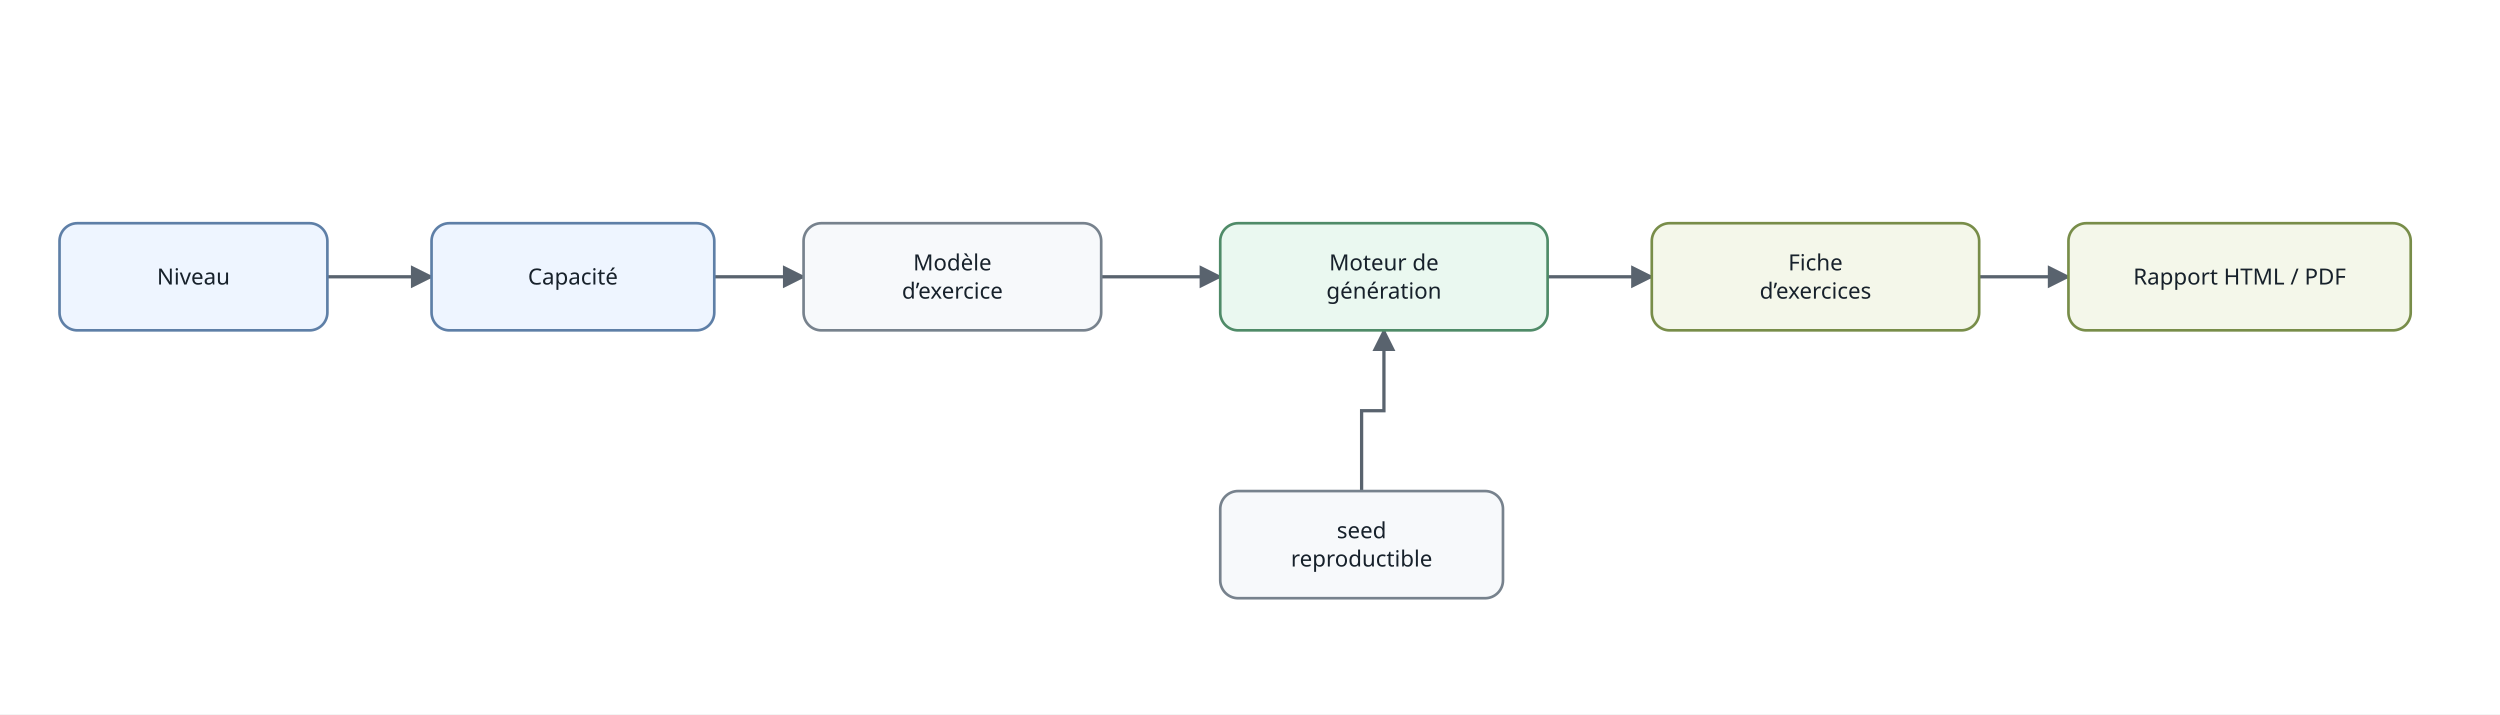
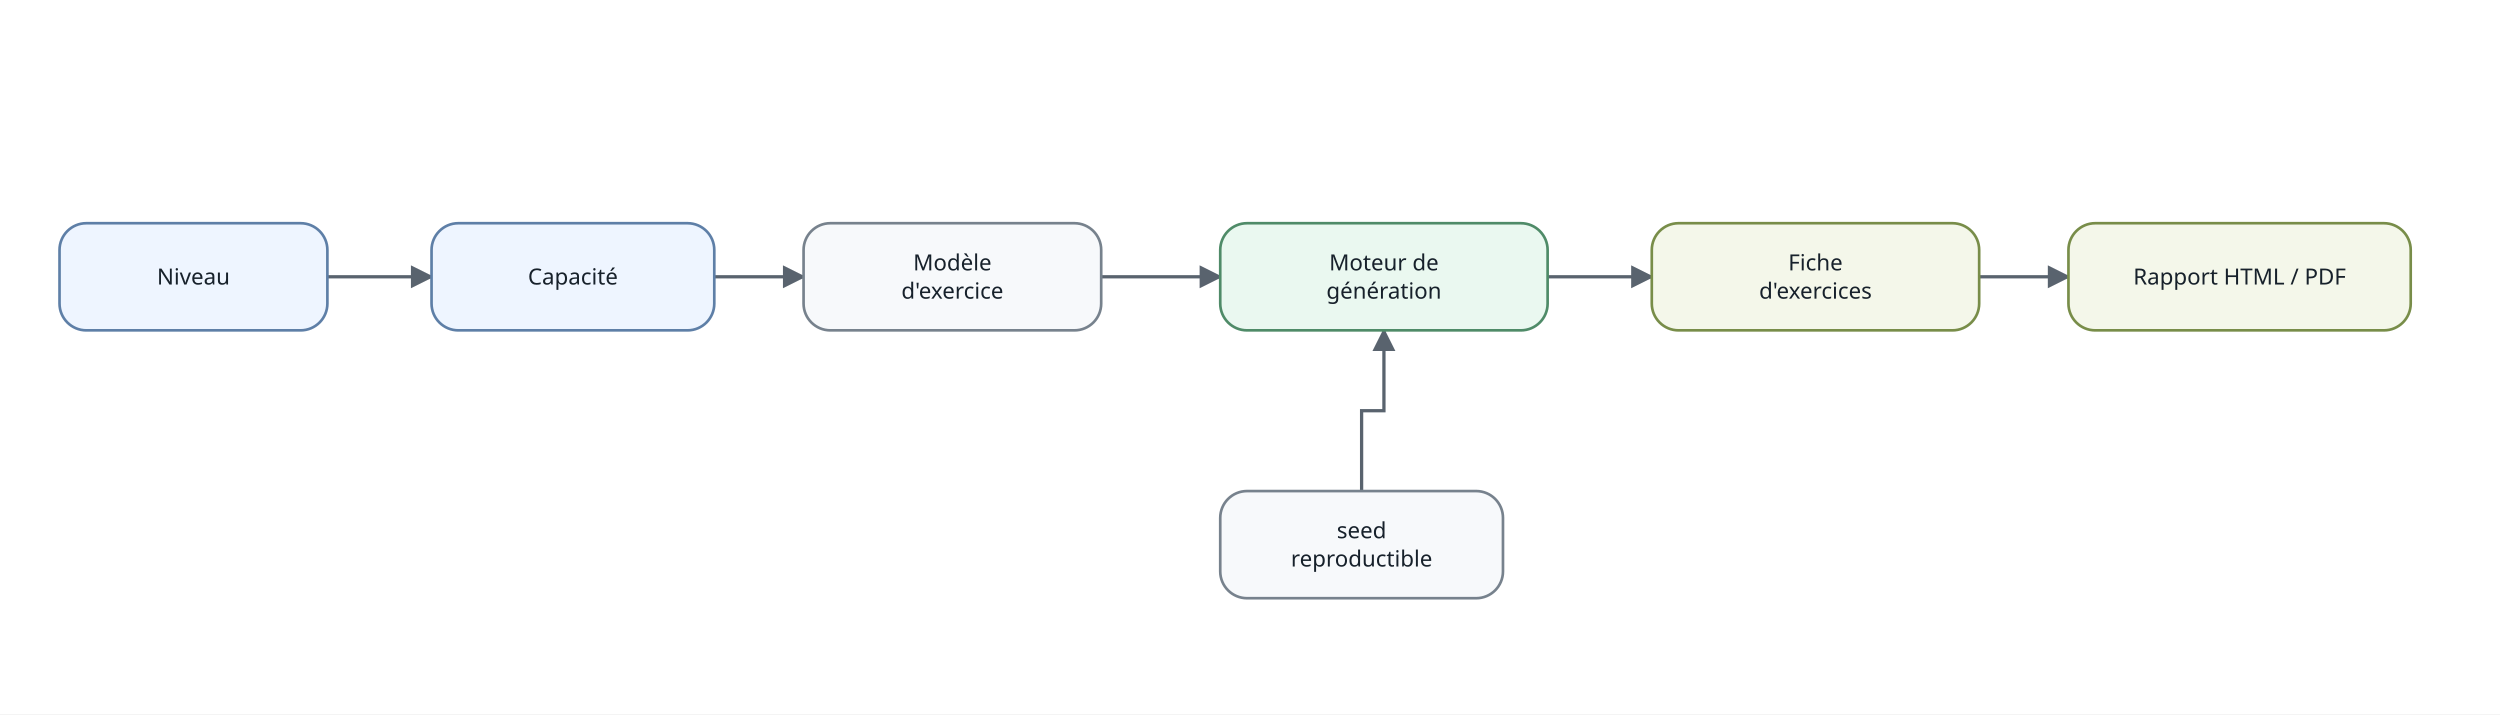
<svg xmlns="http://www.w3.org/2000/svg" width="1680" height="480" viewBox="0 0 1680 480" role="img" aria-labelledby="title desc">
  <defs>
    <marker id="arrow" viewBox="0 0 10 10" refX="9" refY="5" markerWidth="7" markerHeight="7" orient="auto-start-reverse">
      <path d="M 0 0 L 10 5 L 0 10 z" fill="#59636e" />
    </marker>
    <style>
- .edge { fill:none; stroke:#59636e; stroke-width:2.2; marker-end:url(#arrow); }
- .edge-label { font:13px system-ui,sans-serif; fill:#4a5560; }
- .node rect { stroke-width:1.8; rx:12; ry:12; }
- .node text { font:15px system-ui,sans-serif; fill:#17212b; text-anchor:middle; dominant-baseline:middle; }
- .normal rect { fill:#f7f9fb; stroke:#77828d; }.source rect,.niveau rect { fill:#eef5ff; stroke:#5e7fa7; }.database rect { fill:#f2f0ff; stroke:#7667a8; }.documentation rect,.serie rect { fill:#fff6e8; stroke:#a77b3f; }.accent rect,.voie rect { fill:#eaf8f0; stroke:#4f8b68; }.sortie rect { fill:#f4f7ea; stroke:#788d49; }
- .group rect { stroke-width:1.5; stroke-dasharray:7 5; rx:18; ry:18; }.group-title { font:600 15px system-ui,sans-serif; fill:#34404b; }.cycle3 rect { fill:#f5f9ff; stroke:#91a9c5; }.cycle4 rect { fill:#f4faf6; stroke:#88aa94; }.cycle_terminal rect { fill:#fffaf0; stroke:#b89a68; }
- </style>
+       .edge { fill: none; stroke: #59636e; stroke-width: 2.2; marker-end: url(#arrow); }
+       .edge-label { font: 13px system-ui, sans-serif; fill: #4a5560; }
+       .node rect { stroke-width: 1.8; }
+       .node text { font: 15px system-ui, sans-serif; fill: #17212b; text-anchor: middle; dominant-baseline: middle; }
+       .normal rect { fill: #f7f9fb; stroke: #77828d; }
+       .source rect { fill: #eef5ff; stroke: #5e7fa7; }
+       .database rect { fill: #f2f0ff; stroke: #7667a8; }
+       .documentation rect { fill: #fff6e8; stroke: #a77b3f; }
+       .accent rect { fill: #eaf8f0; stroke: #4f8b68; }
+       .sortie rect { fill: #f4f7ea; stroke: #788d49; }
+       .niveau rect { fill: #eef5ff; stroke: #5e7fa7; }
+       .voie rect { fill: #eaf8f0; stroke: #4f8b68; }
+       .serie rect { fill: #fff6e8; stroke: #a77b3f; }
+       .group rect { stroke-width: 1.5; stroke-dasharray: 7 5; rx: 18; ry: 18; }
+       .group-title { font: 600 15px system-ui, sans-serif; fill: #34404b; }
+       .cycle3 rect { fill: #f5f9ff; stroke: #91a9c5; }
+       .cycle4 rect { fill: #f4faf6; stroke: #88aa94; }
+       .cycle_terminal rect { fill: #fffaf0; stroke: #b89a68; }
+     </style>
  </defs>
  <rect x="0" y="0" width="100%" height="100%" fill="white" />
  <path class="edge" d="M 220 186 L 255 186 L 255 186 L 290 186" />
  <path class="edge" d="M 480 186 L 510 186 L 510 186 L 540 186" />
  <path class="edge" d="M 740 186 L 780 186 L 780 186 L 820 186" />
  <path class="edge" d="M 915 330 L 915 276 L 930 276 L 930 222" />
  <path class="edge" d="M 1040 186 L 1075 186 L 1075 186 L 1110 186" />
  <path class="edge" d="M 1330 186 L 1360 186 L 1360 186 L 1390 186" />
  <g class="node source" id="NIV">
-     <rect x="40" y="150" width="180" height="72" rx="14" ry="14" />
+     <rect x="40" y="150" width="180" height="72" rx="18" ry="18" />
    <text x="130" y="186">Niveau</text>
  </g>
  <g class="node source" id="CAP">
-     <rect x="290" y="150" width="190" height="72" rx="14" ry="14" />
+     <rect x="290" y="150" width="190" height="72" rx="18" ry="18" />
    <text x="385" y="186">Capacité</text>
  </g>
  <g class="node normal" id="MOD">
-     <rect x="540" y="150" width="200" height="72" rx="14" ry="14" />
+     <rect x="540" y="150" width="200" height="72" rx="18" ry="18" />
    <text x="640" y="176.5">Modèle</text>
-     <text x="640" y="195.5">d’exercice</text>
+     <text x="640" y="195.5">d'exercice</text>
  </g>
  <g class="node accent" id="GEN">
-     <rect x="820" y="150" width="220" height="72" rx="14" ry="14" />
+     <rect x="820" y="150" width="220" height="72" rx="18" ry="18" />
    <text x="930" y="176.5">Moteur de</text>
    <text x="930" y="195.5">génération</text>
  </g>
  <g class="node normal" id="SEED">
-     <rect x="820" y="330" width="190" height="72" rx="14" ry="14" />
+     <rect x="820" y="330" width="190" height="72" rx="18" ry="18" />
    <text x="915" y="356.5">seed</text>
    <text x="915" y="375.5">reproductible</text>
  </g>
  <g class="node sortie" id="FICHE">
-     <rect x="1110" y="150" width="220" height="72" rx="14" ry="14" />
+     <rect x="1110" y="150" width="220" height="72" rx="18" ry="18" />
    <text x="1220" y="176.5">Fiche</text>
-     <text x="1220" y="195.5">d’exercices</text>
+     <text x="1220" y="195.5">d'exercices</text>
  </g>
  <g class="node sortie" id="RAP">
-     <rect x="1390" y="150" width="230" height="72" rx="14" ry="14" />
+     <rect x="1390" y="150" width="230" height="72" rx="18" ry="18" />
    <text x="1505" y="186">Rapport HTML / PDF</text>
  </g>
</svg>
